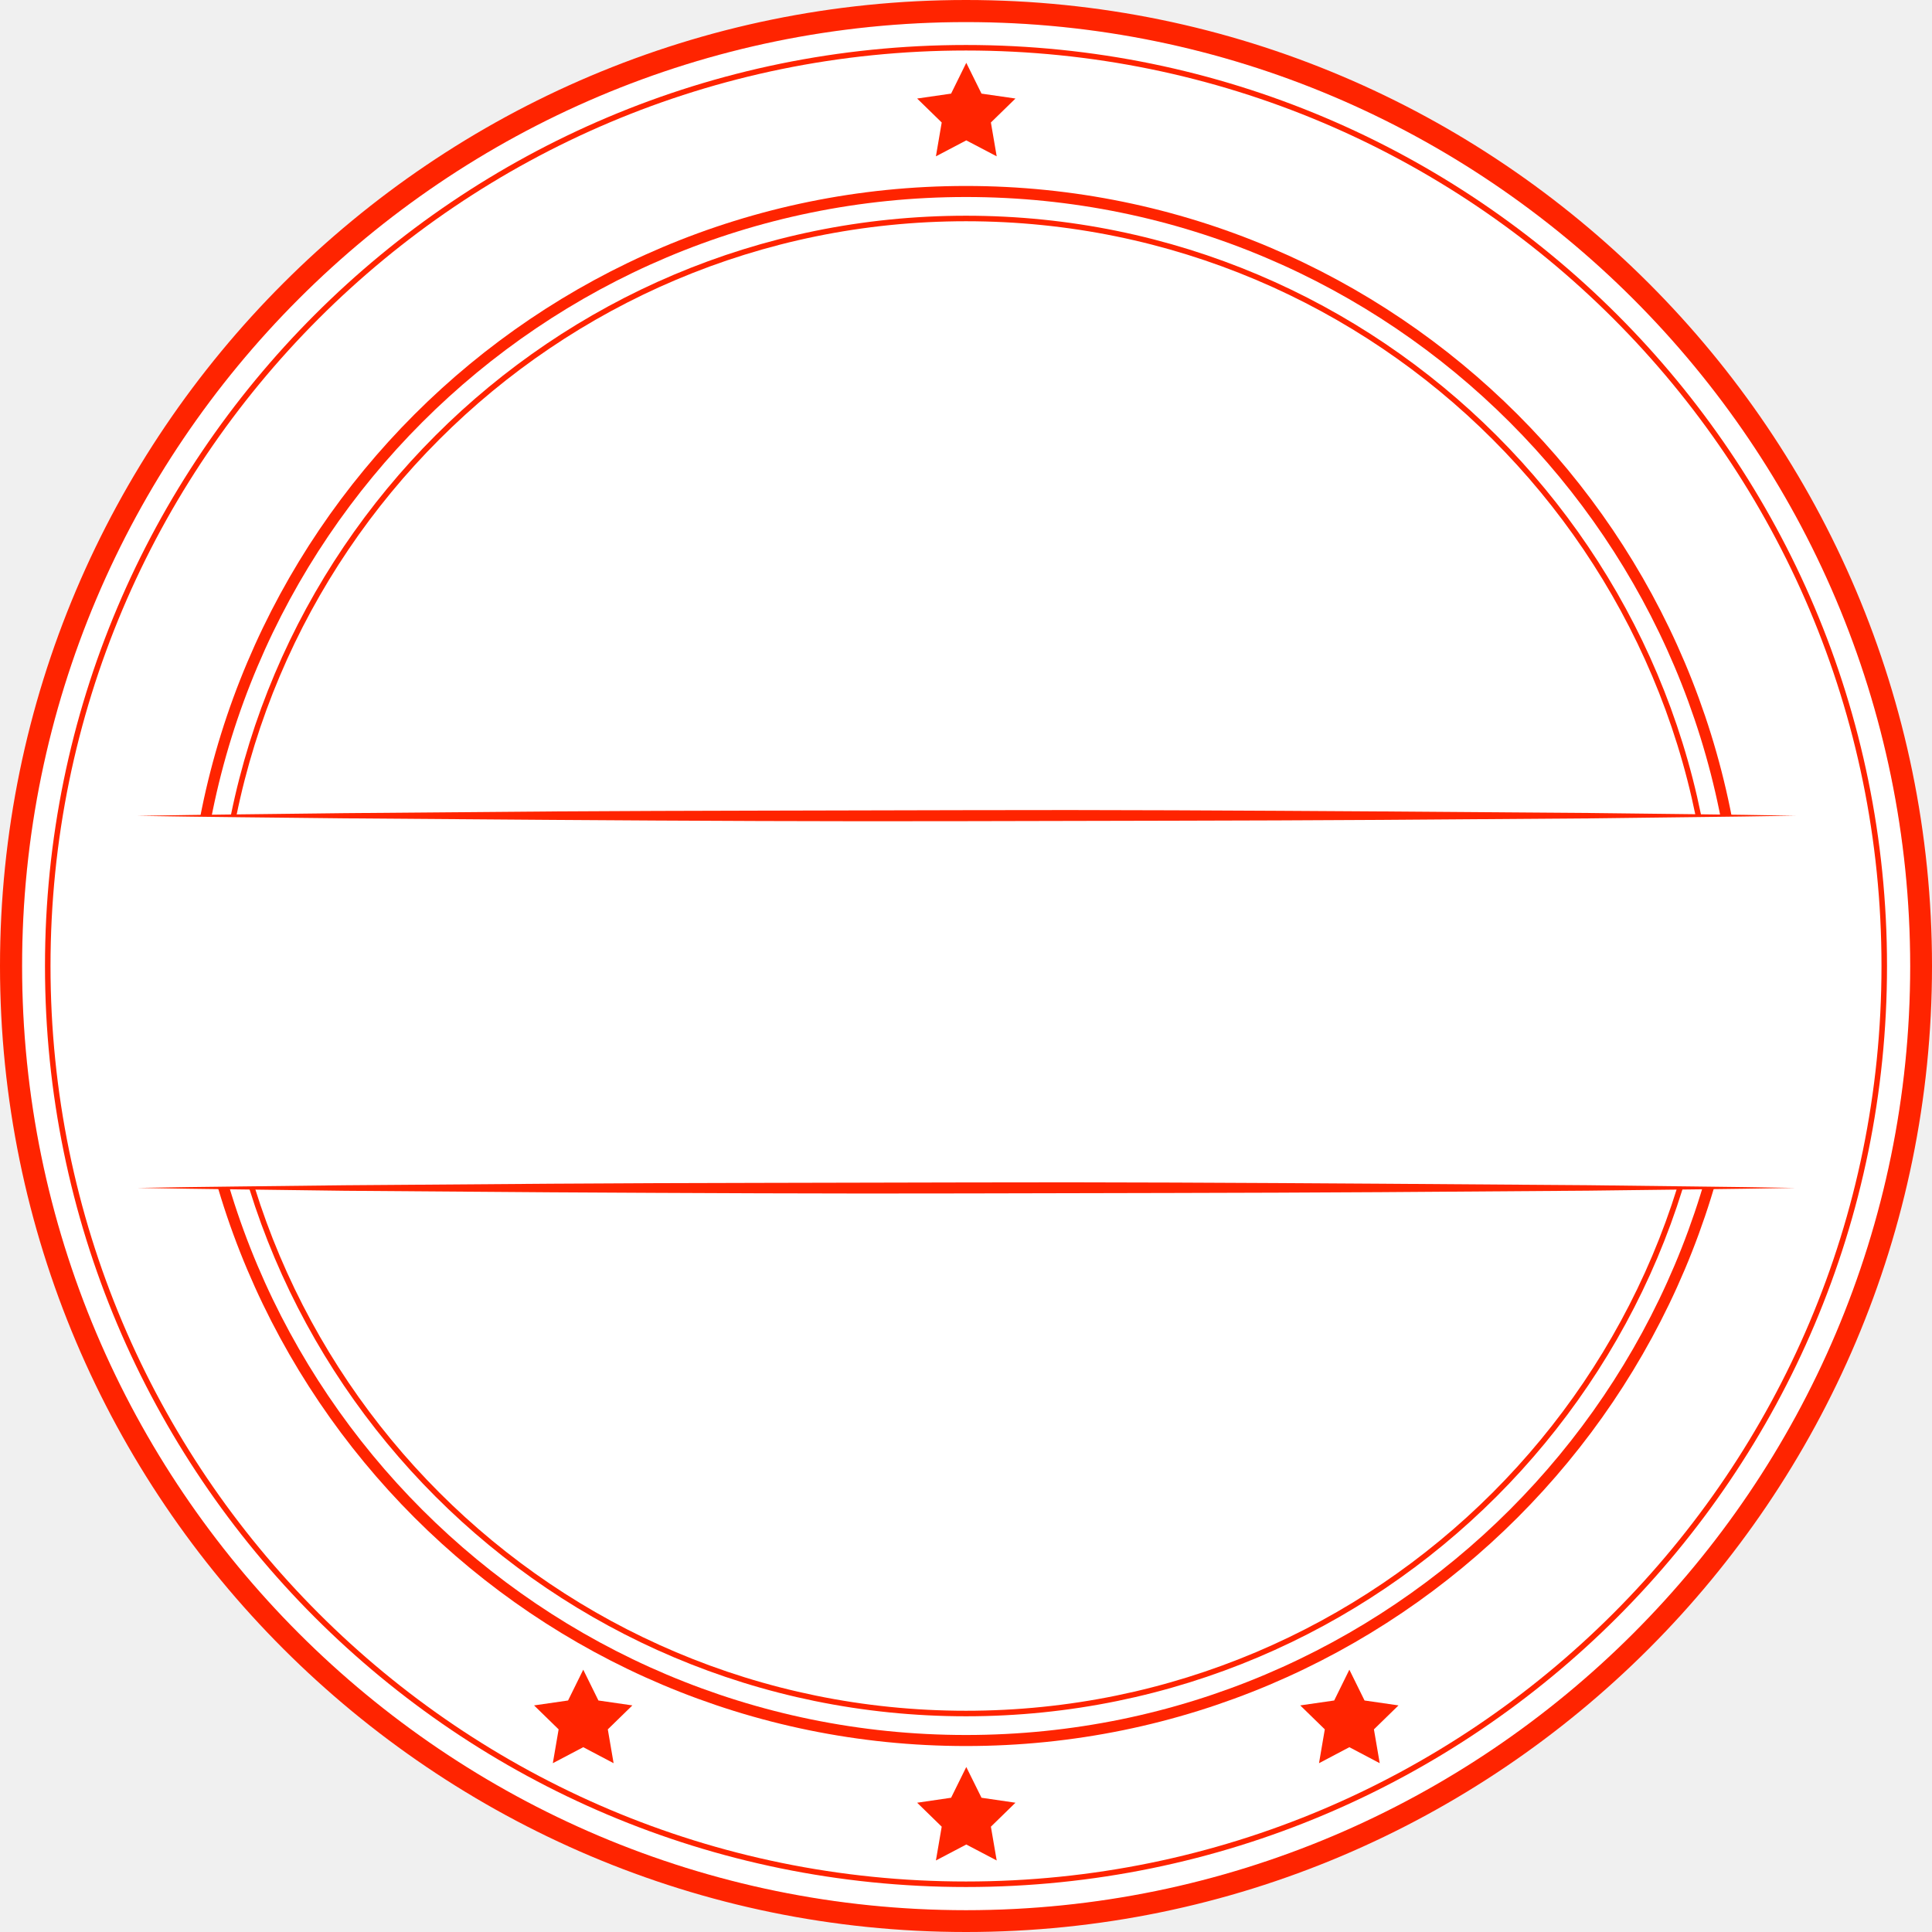
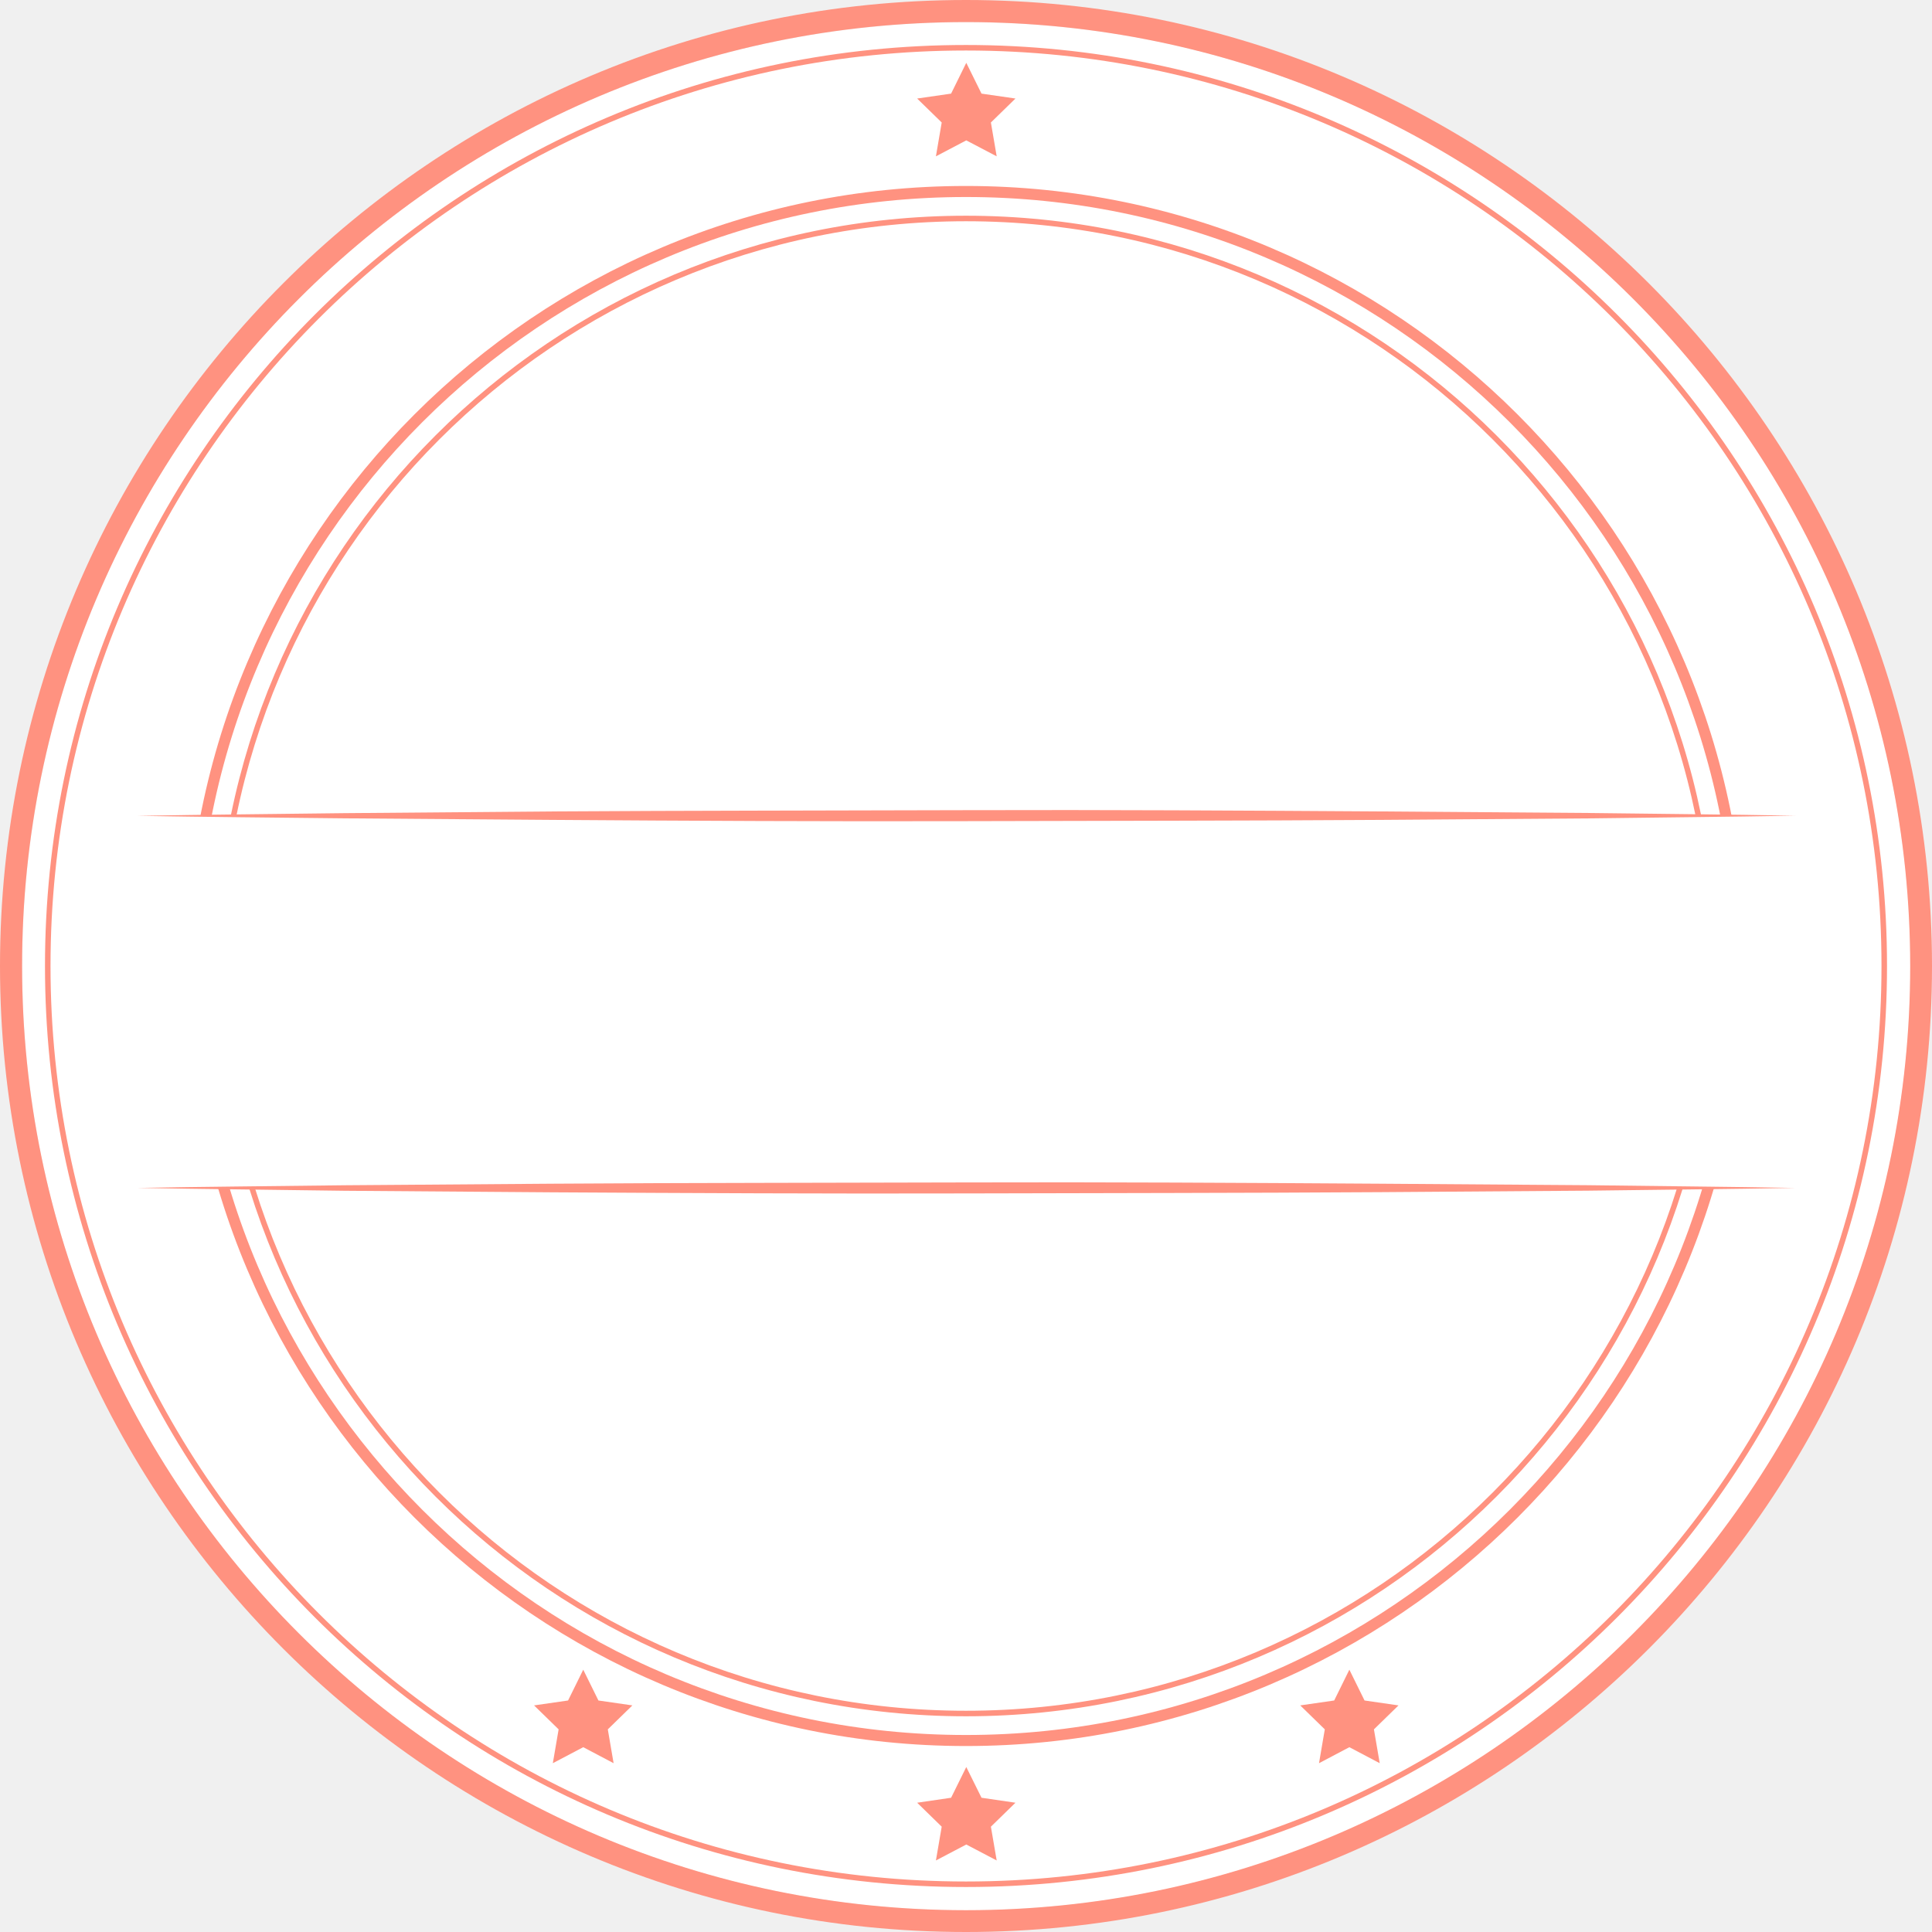
<svg xmlns="http://www.w3.org/2000/svg" id="Layer_1" data-name="Layer 1" viewBox="0 0 350 350">
  <defs>
-     <style>.cls-1{fill:#fff;}.cls-2{fill:#FF2400;}.cls-3,.cls-4{fill:none;stroke:#FF2400;stroke-miterlimit:10;}.cls-3{stroke-width:2px;}</style>
+     <style>.cls-1{fill:#fff;}.cls-2{fill:#FF9280;}.cls-3,.cls-4{fill:none;stroke:#FF9280;stroke-miterlimit:10;}.cls-3{stroke-width:2px;}</style>
  </defs>
  <circle class="cls-1" cx="175.05" cy="175.05" r="171.03" />
  <path class="cls-2" d="M175,350C78.5,350,0,271.5,0,175S78.5,0,175,0,350,78.5,350,175,271.5,350,175,350ZM175,4C80.69,4,4,80.69,4,175S80.69,346.05,175,346.05s171.05-76.74,171.05-171S269.31,4,175,4Z" />
  <circle class="cls-3" cx="175" cy="175" r="140.31" />
  <circle class="cls-4" cx="175" cy="175" r="135.42" />
  <circle class="cls-4" cx="175" cy="175" r="166.35" />
  <polygon class="cls-2" points="175.05 320.11 177.81 325.68 183.96 326.58 179.51 330.92 180.56 337.04 175.05 334.15 169.55 337.04 170.6 330.92 166.15 326.58 172.3 325.68 175.05 320.11" />
  <polygon class="cls-2" points="175.05 11.38 177.81 16.96 183.96 17.85 179.51 22.19 180.56 28.32 175.05 25.43 169.55 28.32 170.6 22.19 166.15 17.85 172.3 16.96 175.05 11.38" />
  <polygon class="cls-2" points="244.45 302.48 247.2 308.06 253.35 308.95 248.9 313.29 249.95 319.42 244.45 316.52 238.95 319.42 240 313.29 235.55 308.95 241.7 308.06 244.45 302.48" />
  <polygon class="cls-2" points="105.66 302.48 108.41 308.06 114.56 308.95 110.11 313.29 111.16 319.42 105.66 316.52 100.15 319.42 101.2 313.29 96.75 308.95 102.91 308.06 105.66 302.48" />
  <rect class="cls-1" x="24.87" y="147.8" width="300.37" height="67.41" />
  <path class="cls-2" d="M24.87,147.8c12.51-.23,25-.33,37.54-.49L100,147c25-.16,50.06-.15,75.09-.23s50.07.07,75.1.23l37.54.28c12.52.16,25,.26,37.55.49-12.52.22-25,.32-37.55.49l-37.54.27c-25,.16-50.06.16-75.1.23s-50.06-.06-75.09-.23l-37.55-.28C49.9,148.12,37.38,148,24.87,147.8Z" />
  <path class="cls-2" d="M24.87,215.2c12.51-.22,25-.32,37.54-.48l37.55-.28c25-.17,50.06-.15,75.09-.23s50.07.07,75.1.23l37.54.27c12.52.17,25,.27,37.55.49-12.52.23-25,.33-37.55.5l-37.54.27c-25,.16-50.06.16-75.1.23S125,216.14,100,216l-37.55-.28C49.9,215.53,37.38,215.43,24.87,215.2Z" />
</svg>
